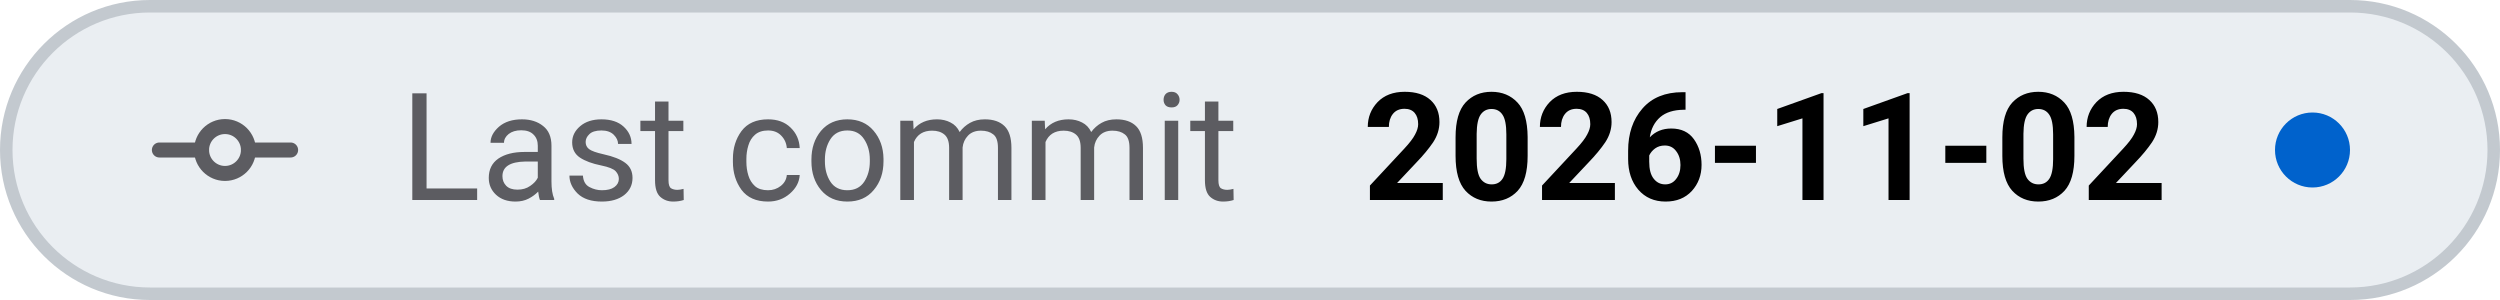
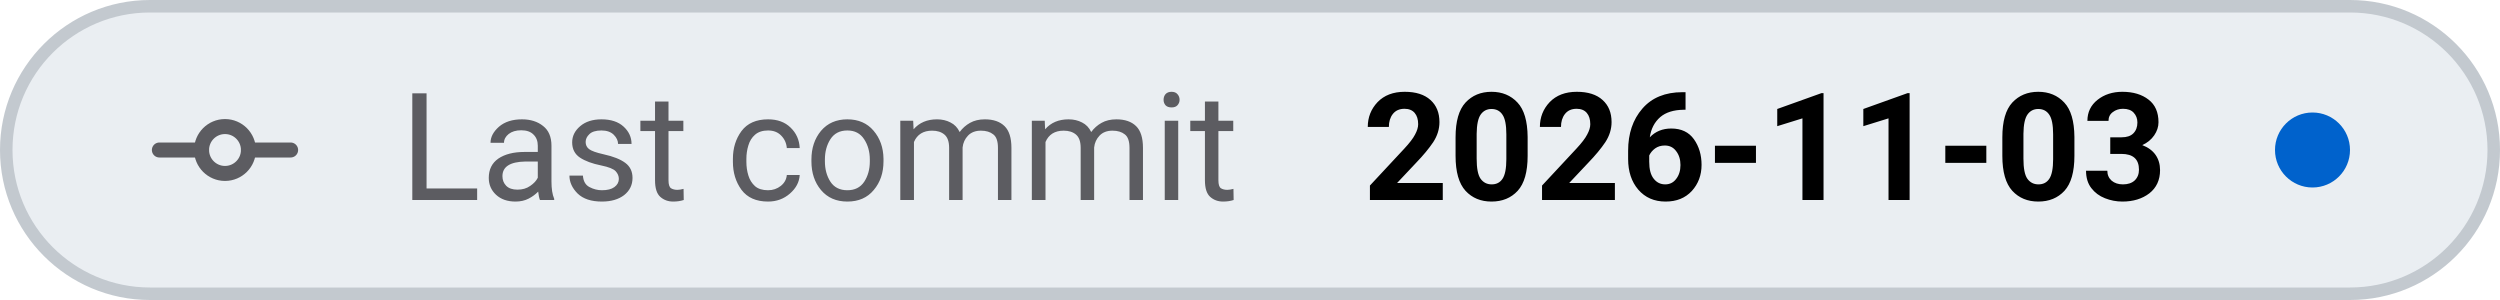
- <svg xmlns="http://www.w3.org/2000/svg" viewBox="0 0 200 24" width="200" height="24" role="img" aria-label="Last commit: 2026-11-02">
+ <svg xmlns="http://www.w3.org/2000/svg" viewBox="0 0 200 24" width="200" height="24" role="img" aria-label="Last commit: 2026-11-03">
  <style>
    .tile { fill: #eaeef2; stroke: #c3c9cf; }
    .icon { stroke: #5c5c61; }
    .label { fill: #5c5c61; }
    .value { fill: #000000; font-variant-numeric: tabular-nums; }
    .dot-now { fill: #0062cc; }
    .dot-ok { fill: #1b7a34; }
    .dot-fail { fill: #c4161c; }
    .dot-none { stroke: #5c5c61; }
    @media (prefers-color-scheme: dark) {
      .tile { fill: #151b23; stroke: #353a3f; }
      .icon { stroke: #8b949e; }
      .label { fill: #8b949e; }
      .value { fill: #dfe2e6; }
      .dot-now { fill: #398cfe; }
      .dot-ok { fill: #3fbc51; }
      .dot-fail { fill: #df3733; }
      .dot-none { stroke: #8b949e; }
    }
  </style>
  <rect class="tile" x="0.5" y="0.5" width="199" height="23" rx="11.5" stroke-width="1" />
  <g class="icon" transform="translate(12 6.0) scale(0.75)" fill="none" stroke-width="1.6" stroke-linecap="round" stroke-linejoin="round">
    <path d="M1 8 H5.5 M10.5 8 H15" />
    <circle cx="8" cy="8" r="2.5" />
  </g>
  <text class="label" x="32" y="16" font-family="-apple-system, BlinkMacSystemFont, 'SF Pro Text', system-ui, 'Segoe UI', Roboto, sans-serif" font-size="12" font-weight="400" textLength="73.0" lengthAdjust="spacing">Last commit</text>
-   <text class="value" x="109.0" y="16" font-family="-apple-system, BlinkMacSystemFont, 'SF Pro Text', system-ui, 'Segoe UI', Roboto, sans-serif" font-size="12" font-weight="600" textLength="65.0" lengthAdjust="spacing">2026-11-02</text>
+   <text class="value" x="109.0" y="16" font-family="-apple-system, BlinkMacSystemFont, 'SF Pro Text', system-ui, 'Segoe UI', Roboto, sans-serif" font-size="12" font-weight="600" textLength="65.0" lengthAdjust="spacing">2026-11-03</text>
  <circle class="dot-now" cx="185.0" cy="12.0" r="3.0" />
</svg>
